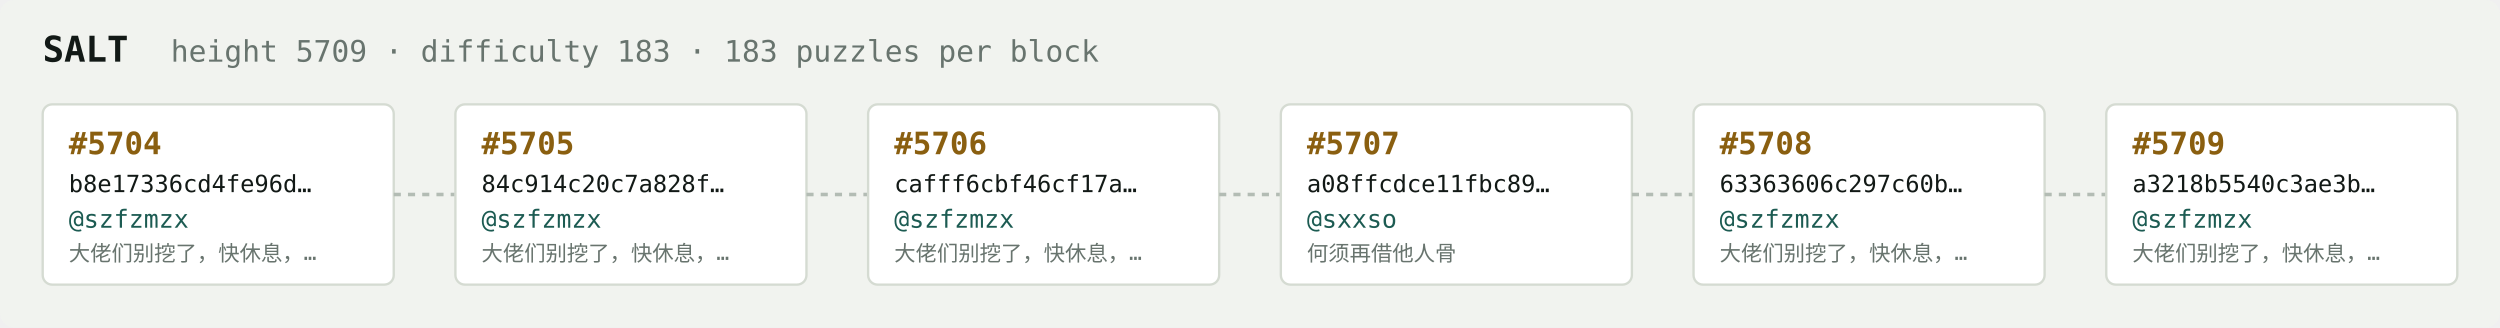
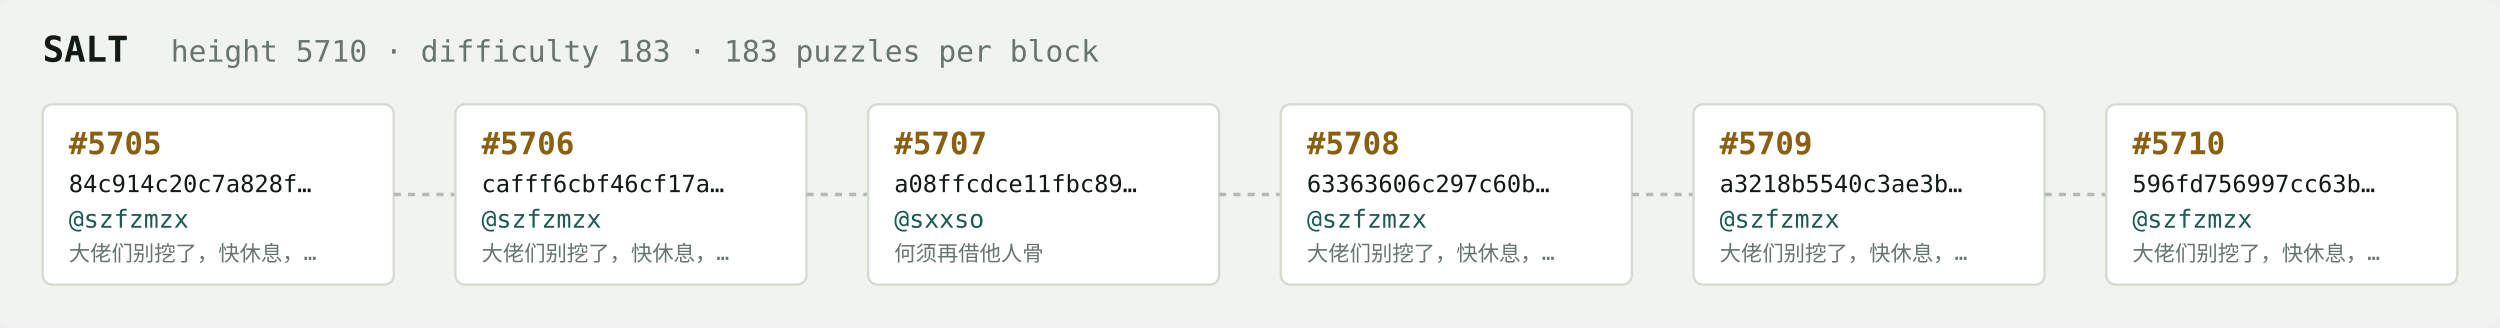
<svg xmlns="http://www.w3.org/2000/svg" width="1054" height="138" viewBox="0 0 1054 138" font-family="ui-monospace,SFMono-Regular,Menlo,monospace">
  <rect fill="#f1f3ef" width="1054" height="138" rx="6" />
  <text x="18" y="26" fill="#121916" font-size="15" font-weight="700">SALT</text>
-   <text x="72" y="26" fill="#68746e" font-size="12.5">height 5709 · difficulty 183 · 183 puzzles per block</text>
+   <text x="72" y="26" fill="#68746e" font-size="12.5">height 5710 · difficulty 183 · 183 puzzles per block</text>
  <rect x="18" y="44" width="148" height="76" rx="4" fill="#ffffff" stroke="#d5dbd2" stroke-width="1" />
-   <text x="29" y="65" fill="#8a5f10" font-size="13" font-weight="700">#5704</text>
-   <text x="29" y="81" fill="#121916" font-size="10">b8e17336cd4fe96d…</text>
+   <text x="29" y="65" fill="#8a5f10" font-size="13" font-weight="700">#5705</text>
+   <text x="29" y="81" fill="#121916" font-size="10">84c914c20c7a828f…</text>
  <text x="29" y="96" fill="#1c5b52" font-size="10.5">@szfzmzx</text>
  <text x="29" y="110" fill="#68746e" font-size="9">大佬们别挖了，快休息，…</text>
  <line x1="166" y1="82.0" x2="192" y2="82.0" stroke="#b3bcb4" stroke-width="1.5" stroke-dasharray="3 3" />
  <rect x="192" y="44" width="148" height="76" rx="4" fill="#ffffff" stroke="#d5dbd2" stroke-width="1" />
-   <text x="203" y="65" fill="#8a5f10" font-size="13" font-weight="700">#5705</text>
-   <text x="203" y="81" fill="#121916" font-size="10">84c914c20c7a828f…</text>
+   <text x="203" y="65" fill="#8a5f10" font-size="13" font-weight="700">#5706</text>
+   <text x="203" y="81" fill="#121916" font-size="10">cafff6cbf46cf17a…</text>
  <text x="203" y="96" fill="#1c5b52" font-size="10.5">@szfzmzx</text>
  <text x="203" y="110" fill="#68746e" font-size="9">大佬们别挖了，快休息，…</text>
  <line x1="340" y1="82.0" x2="366" y2="82.0" stroke="#b3bcb4" stroke-width="1.5" stroke-dasharray="3 3" />
  <rect x="366" y="44" width="148" height="76" rx="4" fill="#ffffff" stroke="#d5dbd2" stroke-width="1" />
-   <text x="377" y="65" fill="#8a5f10" font-size="13" font-weight="700">#5706</text>
-   <text x="377" y="81" fill="#121916" font-size="10">cafff6cbf46cf17a…</text>
-   <text x="377" y="96" fill="#1c5b52" font-size="10.5">@szfzmzx</text>
-   <text x="377" y="110" fill="#68746e" font-size="9">大佬们别挖了，快休息，…</text>
+   <text x="377" y="65" fill="#8a5f10" font-size="13" font-weight="700">#5707</text>
+   <text x="377" y="81" fill="#121916" font-size="10">a08ffcdce11fbc89…</text>
+   <text x="377" y="96" fill="#1c5b52" font-size="10.5">@sxxso</text>
+   <text x="377" y="110" fill="#68746e" font-size="9">何须再借他人骨</text>
  <line x1="514" y1="82.0" x2="540" y2="82.0" stroke="#b3bcb4" stroke-width="1.5" stroke-dasharray="3 3" />
  <rect x="540" y="44" width="148" height="76" rx="4" fill="#ffffff" stroke="#d5dbd2" stroke-width="1" />
-   <text x="551" y="65" fill="#8a5f10" font-size="13" font-weight="700">#5707</text>
-   <text x="551" y="81" fill="#121916" font-size="10">a08ffcdce11fbc89…</text>
-   <text x="551" y="96" fill="#1c5b52" font-size="10.5">@sxxso</text>
-   <text x="551" y="110" fill="#68746e" font-size="9">何须再借他人骨</text>
+   <text x="551" y="65" fill="#8a5f10" font-size="13" font-weight="700">#5708</text>
+   <text x="551" y="81" fill="#121916" font-size="10">63363606c297c60b…</text>
+   <text x="551" y="96" fill="#1c5b52" font-size="10.5">@szfzmzx</text>
+   <text x="551" y="110" fill="#68746e" font-size="9">大佬们别挖了，快休息，…</text>
  <line x1="688" y1="82.0" x2="714" y2="82.0" stroke="#b3bcb4" stroke-width="1.5" stroke-dasharray="3 3" />
  <rect x="714" y="44" width="148" height="76" rx="4" fill="#ffffff" stroke="#d5dbd2" stroke-width="1" />
-   <text x="725" y="65" fill="#8a5f10" font-size="13" font-weight="700">#5708</text>
-   <text x="725" y="81" fill="#121916" font-size="10">63363606c297c60b…</text>
+   <text x="725" y="65" fill="#8a5f10" font-size="13" font-weight="700">#5709</text>
+   <text x="725" y="81" fill="#121916" font-size="10">a3218b5540c3ae3b…</text>
  <text x="725" y="96" fill="#1c5b52" font-size="10.5">@szfzmzx</text>
  <text x="725" y="110" fill="#68746e" font-size="9">大佬们别挖了，快休息，…</text>
  <line x1="862" y1="82.0" x2="888" y2="82.0" stroke="#b3bcb4" stroke-width="1.5" stroke-dasharray="3 3" />
  <rect x="888" y="44" width="148" height="76" rx="4" fill="#ffffff" stroke="#d5dbd2" stroke-width="1" />
-   <text x="899" y="65" fill="#8a5f10" font-size="13" font-weight="700">#5709</text>
-   <text x="899" y="81" fill="#121916" font-size="10">a3218b5540c3ae3b…</text>
+   <text x="899" y="65" fill="#8a5f10" font-size="13" font-weight="700">#5710</text>
+   <text x="899" y="81" fill="#121916" font-size="10">596fd756997cc63b…</text>
  <text x="899" y="96" fill="#1c5b52" font-size="10.5">@szfzmzx</text>
  <text x="899" y="110" fill="#68746e" font-size="9">大佬们别挖了，快休息，…</text>
</svg>
